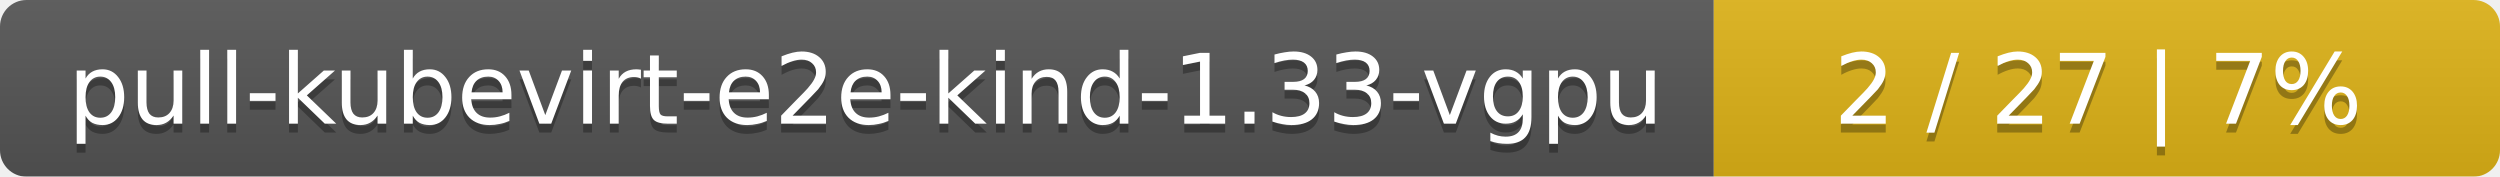
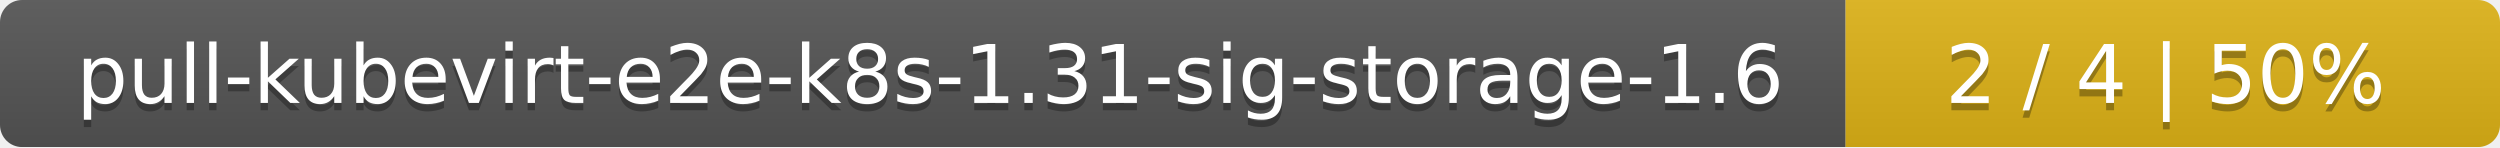
- <svg xmlns="http://www.w3.org/2000/svg" width="283" height="20">
+ <svg xmlns="http://www.w3.org/2000/svg" width="340" height="20">
  <linearGradient id="smooth" x2="0" y2="100%">
    <stop offset="0" stop-color="#bbb" stop-opacity=".1" />
    <stop offset="1" stop-opacity=".1" />
  </linearGradient>
  <mask id="round">
-     <rect width="283" height="20" rx="3" fill="#fff" />
+     <rect width="340" height="20" rx="3" fill="#fff" />
  </mask>
  <g mask="url(#round)">
-     <rect width="194" height="20" fill="#555" />
-     <rect x="194" width="89" height="20" fill="#dfb317" />
-     <rect width="283" height="20" fill="url(#smooth)" />
+     <rect width="251" height="20" fill="#555" />
+     <rect x="251" width="89" height="20" fill="#dfb317" />
+     <rect width="340" height="20" fill="url(#smooth)" />
  </g>
  <g fill="#fff" text-anchor="middle" font-family="DejaVu Sans,Verdana,Geneva,sans-serif" font-size="11">
-     <text x="98" y="15" fill="#010101" fill-opacity=".3">pull-kubevirt-e2e-kind-1.33-vgpu</text>
-     <text x="98" y="14">pull-kubevirt-e2e-kind-1.33-vgpu</text>
-     <text x="237.5" y="15" fill="#010101" fill-opacity=".3">2 / 27    |    7%</text>
-     <text x="237.5" y="14">2 / 27    |    7%</text>
+     <text x="126.5" y="15" fill="#010101" fill-opacity=".3">pull-kubevirt-e2e-k8s-1.31-sig-storage-1.6</text>
+     <text x="126.5" y="14">pull-kubevirt-e2e-k8s-1.31-sig-storage-1.6</text>
+     <text x="294.5" y="15" fill="#010101" fill-opacity=".3">2 / 4    |    50%</text>
+     <text x="294.5" y="14">2 / 4    |    50%</text>
  </g>
</svg>
